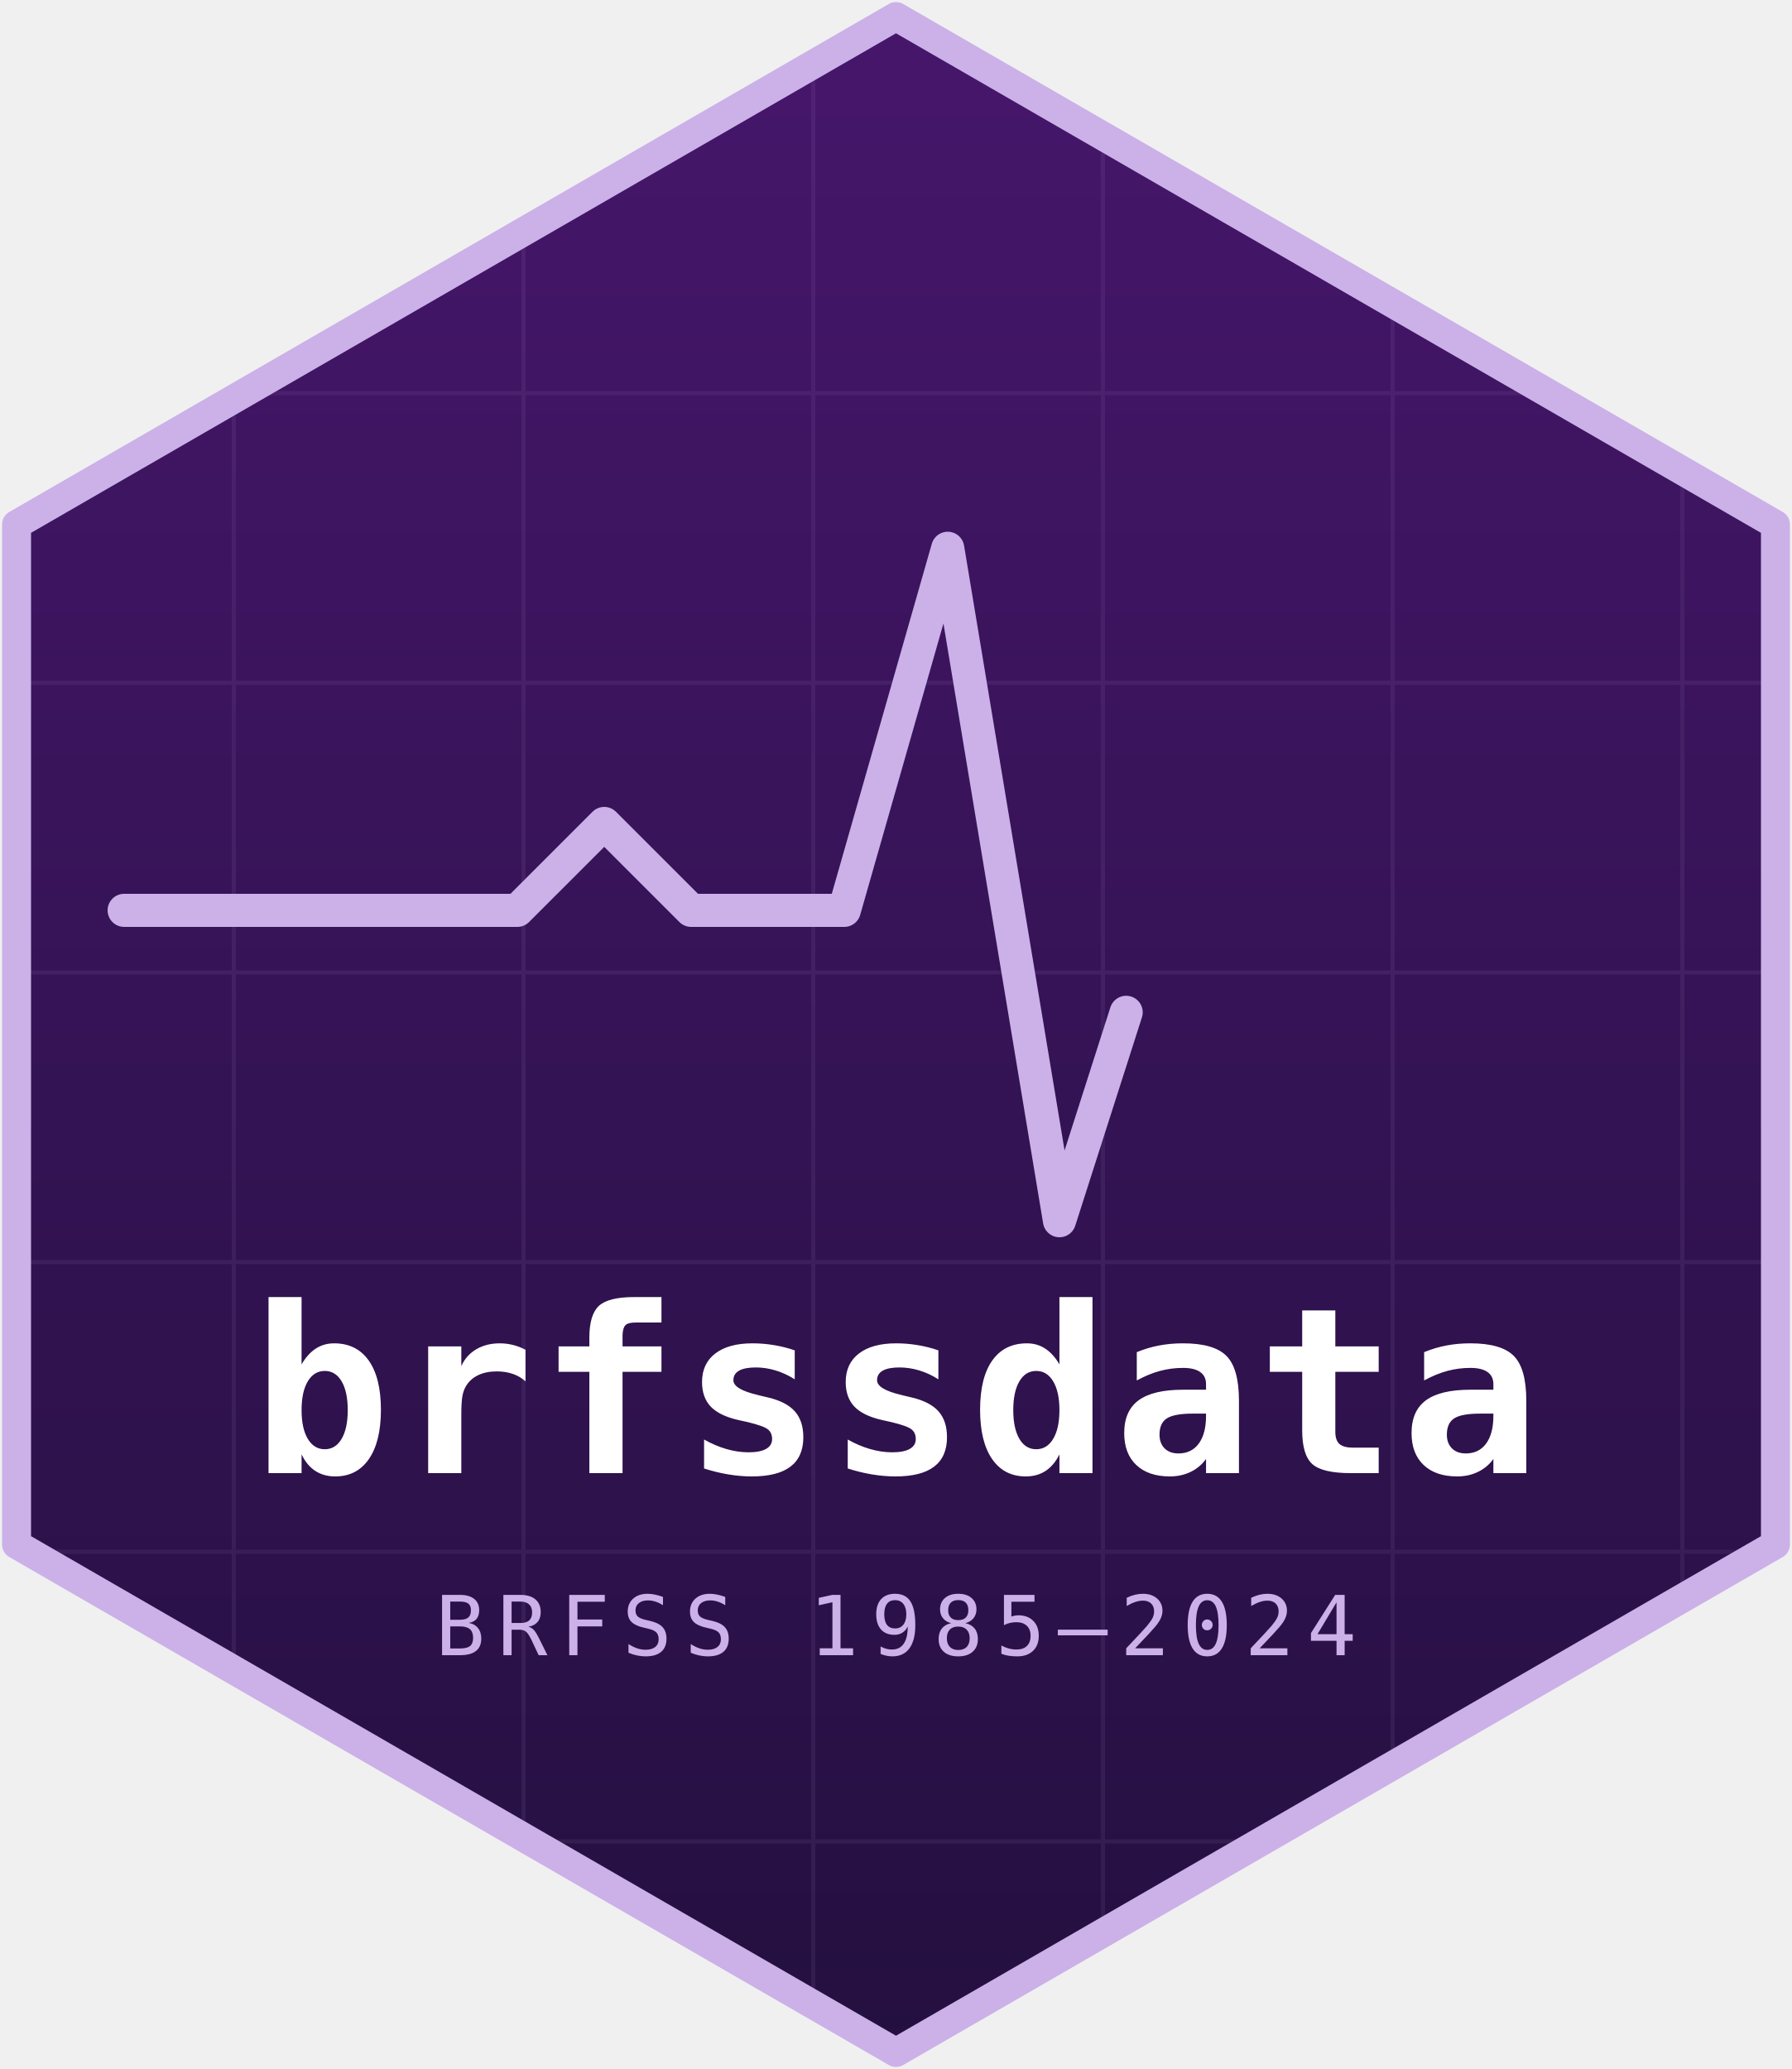
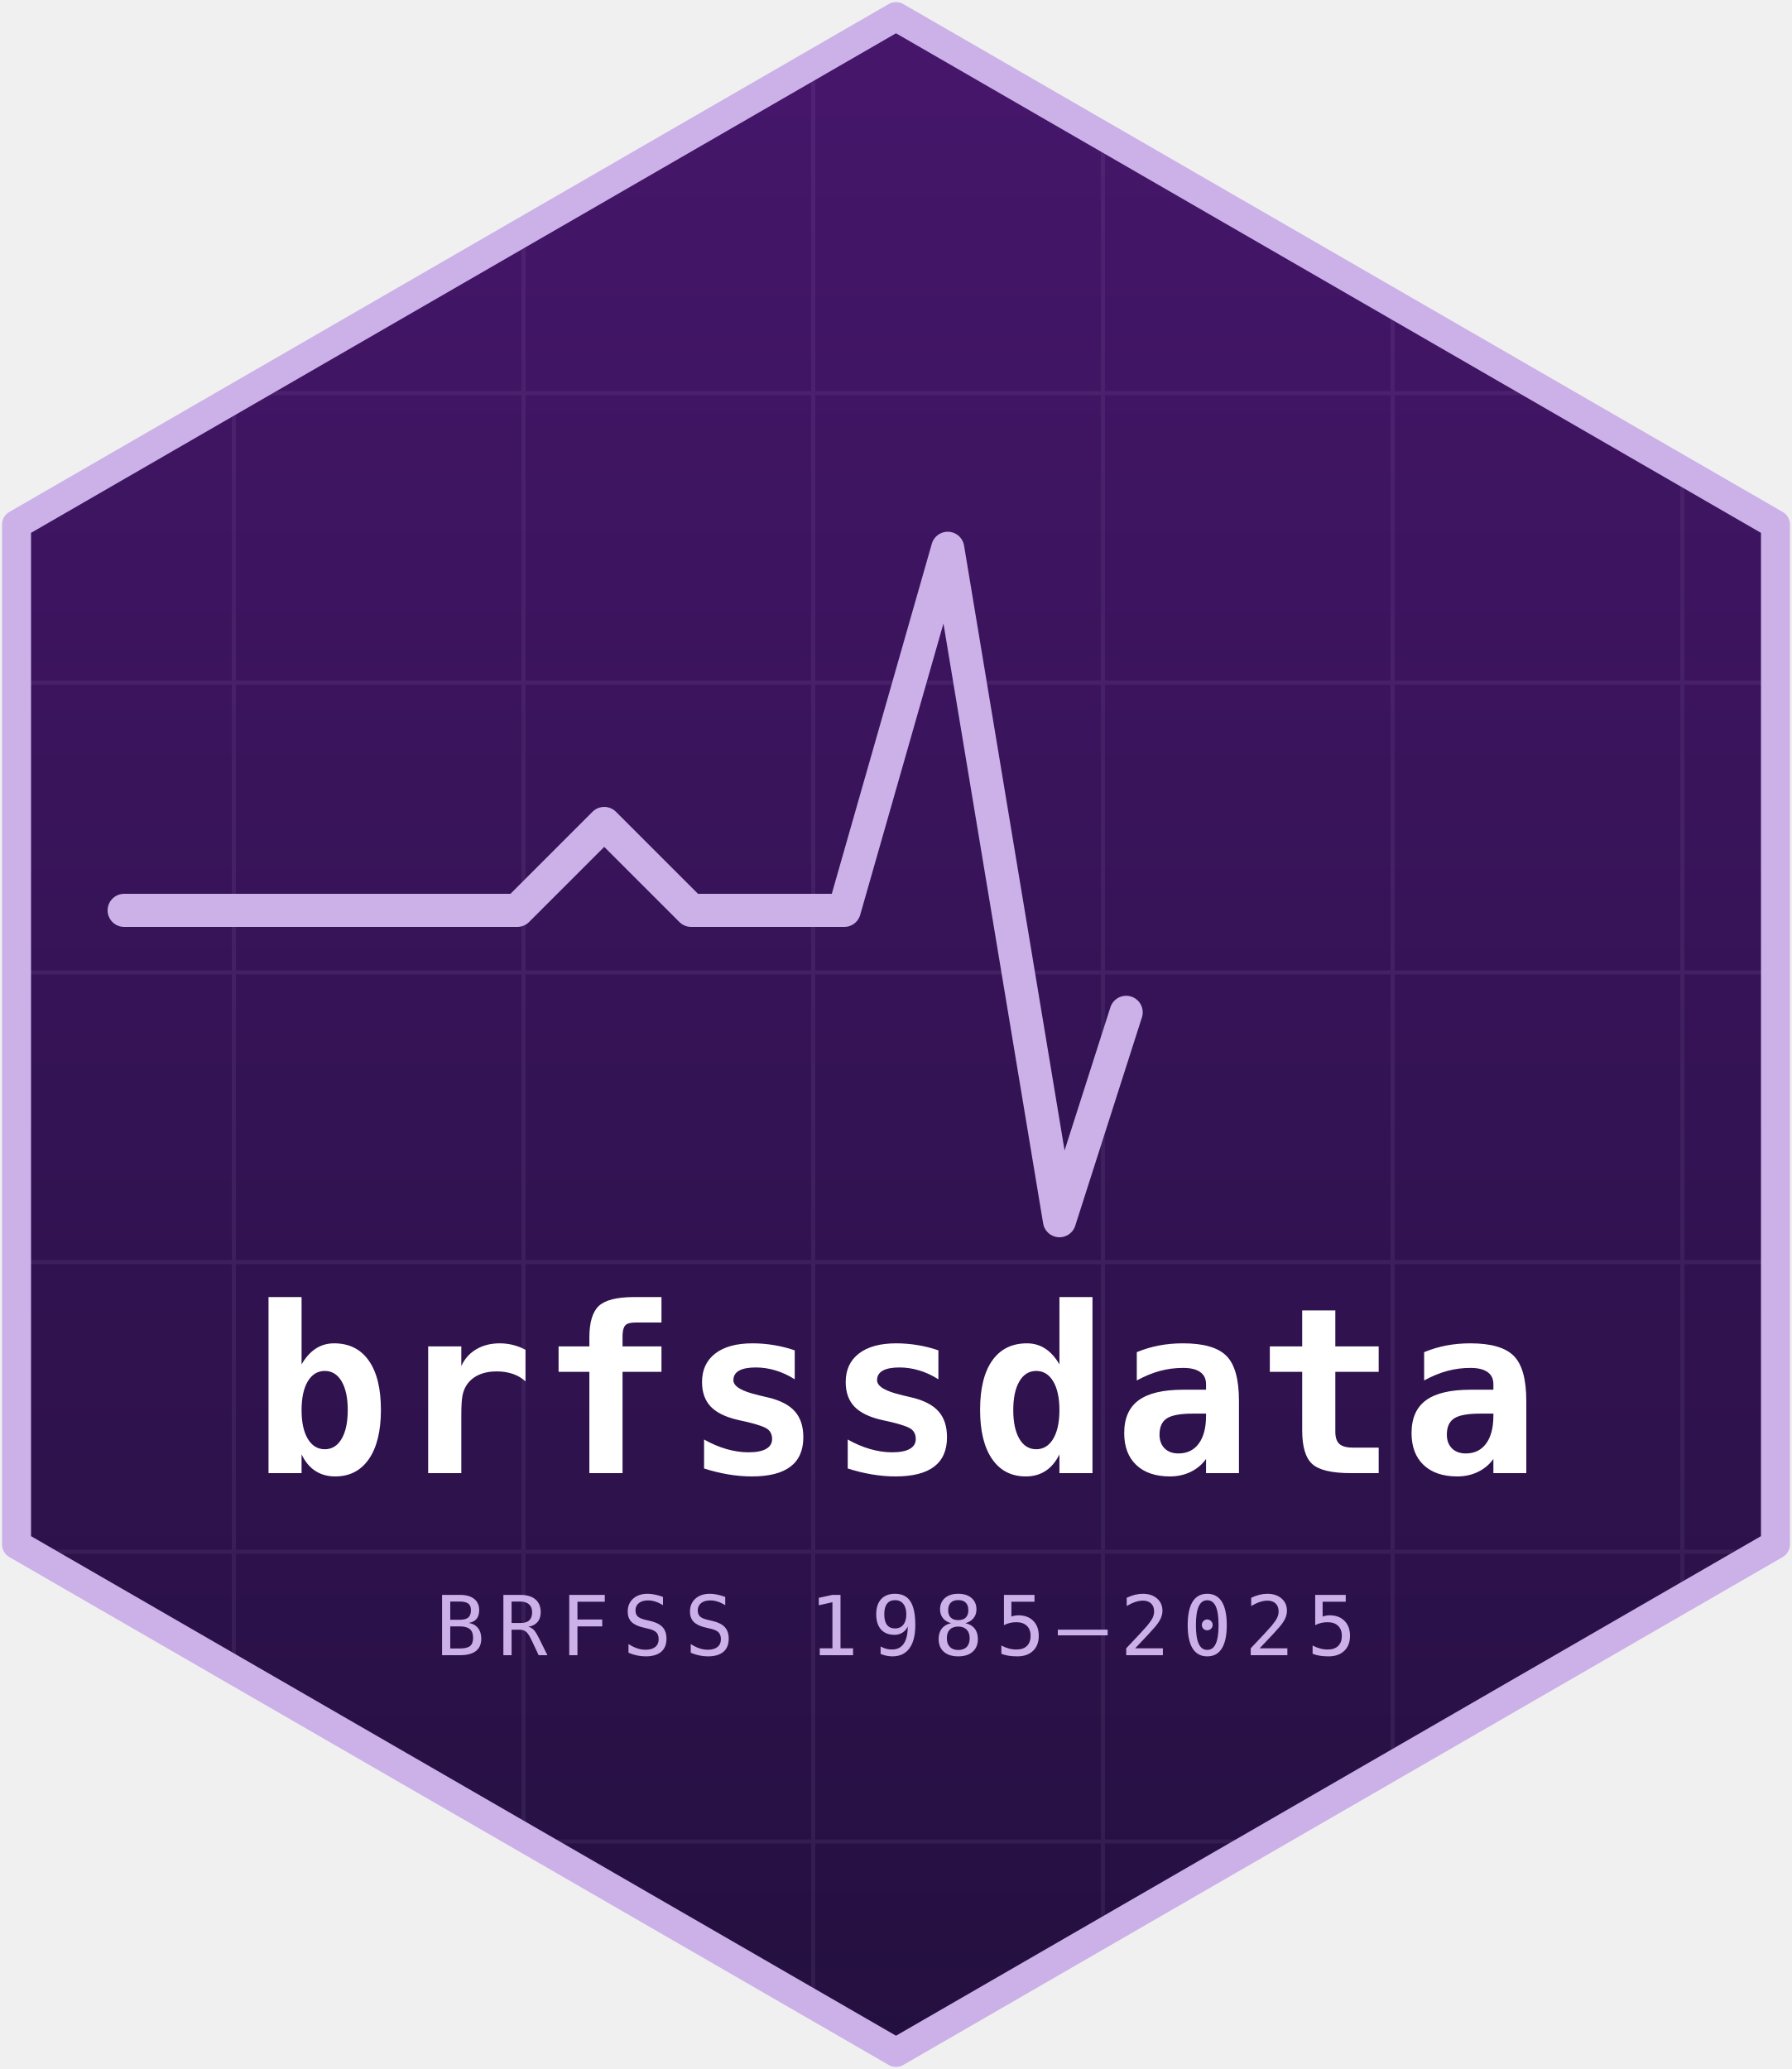
<svg xmlns="http://www.w3.org/2000/svg" viewBox="0 0 866 1000" role="img" aria-label="brfssdata hex logo: an ECG pulse trace sweeping across a purple hexagon">
  <defs>
    <linearGradient id="hexbg" x1="0" y1="0" x2="0" y2="1">
      <stop offset="0" stop-color="#46166b" />
      <stop offset="1" stop-color="#241040" />
    </linearGradient>
    <clipPath id="hexclip">
      <path d="M 433 8 L 858 253.5 L 858 746.5 L 433 992 L 8 746.5 L 8 253.5 Z" />
    </clipPath>
    <radialGradient id="dotglow">
      <stop offset="0" stop-color="#f4ecff" stop-opacity="0.9" />
      <stop offset="1" stop-color="#f4ecff" stop-opacity="0" />
    </radialGradient>
  </defs>
  <path d="M 433 8 L 858 253.5 L 858 746.5 L 433 992 L 8 746.5 L 8 253.5 Z" fill="url(#hexbg)" />
  <g clip-path="url(#hexclip)" stroke="#cbb1e8" stroke-width="2" opacity="0.08">
    <path d="M 0 190 H 866 M 0 330 H 866 M 0 470 H 866 M 0 610 H 866 M 0 750 H 866 M 0 890 H 866" />
    <path d="M 113 0 V 1000 M 253 0 V 1000 M 393 0 V 1000 M 533 0 V 1000 M 673 0 V 1000 M 813 0 V 1000" />
  </g>
  <g clip-path="url(#hexclip)">
    <path id="pulse" d="M 60 440 L 250 440 L 292 398 L 334 440 L 408 440 L 458 265 L 512 590 L 560 440 L 806 440" pathLength="1000" fill="none" stroke="#cbb1e8" stroke-width="16" stroke-linecap="round" stroke-linejoin="round" stroke-dasharray="1000 1000" stroke-dashoffset="0">
      <animate attributeName="stroke-dashoffset" values="1000;-1000" dur="4s" repeatCount="indefinite" />
    </path>
    <g>
      <circle r="34" fill="url(#dotglow)">
        <animateMotion dur="4s" repeatCount="indefinite" calcMode="linear" keyPoints="0;1;1" keyTimes="0;0.5;1" path="M 60 440 L 250 440 L 292 398 L 334 440 L 408 440 L 458 265 L 512 590 L 560 440 L 806 440" />
        <animate attributeName="opacity" values="1;1;0;0" keyTimes="0;0.49;0.5;1" dur="4s" repeatCount="indefinite" />
      </circle>
      <circle r="11" fill="#f4ecff">
        <animateMotion dur="4s" repeatCount="indefinite" calcMode="linear" keyPoints="0;1;1" keyTimes="0;0.5;1" path="M 60 440 L 250 440 L 292 398 L 334 440 L 408 440 L 458 265 L 512 590 L 560 440 L 806 440" />
        <animate attributeName="opacity" values="1;1;0;0" keyTimes="0;0.49;0.5;1" dur="4s" repeatCount="indefinite" />
      </circle>
    </g>
  </g>
  <text x="433" y="712" text-anchor="middle" font-family="'IBM Plex Mono', 'SFMono-Regular', Menlo, Consolas, monospace" font-size="112" font-weight="600" letter-spacing="2" fill="#ffffff">brfssdata</text>
-   <text x="433" y="800" text-anchor="middle" font-family="'IBM Plex Mono', 'SFMono-Regular', Menlo, Consolas, monospace" font-size="40" font-weight="500" letter-spacing="6" fill="#cbb1e8">BRFSS 1985–2024</text>
+   <text x="433" y="800" text-anchor="middle" font-family="'IBM Plex Mono', 'SFMono-Regular', Menlo, Consolas, monospace" font-size="40" font-weight="500" letter-spacing="6" fill="#cbb1e8">BRFSS 1985–2025</text>
  <path d="M 433 8 L 858 253.5 L 858 746.5 L 433 992 L 8 746.5 L 8 253.5 Z" fill="none" stroke="#cbb1e8" stroke-width="14" stroke-linejoin="round" />
</svg>
